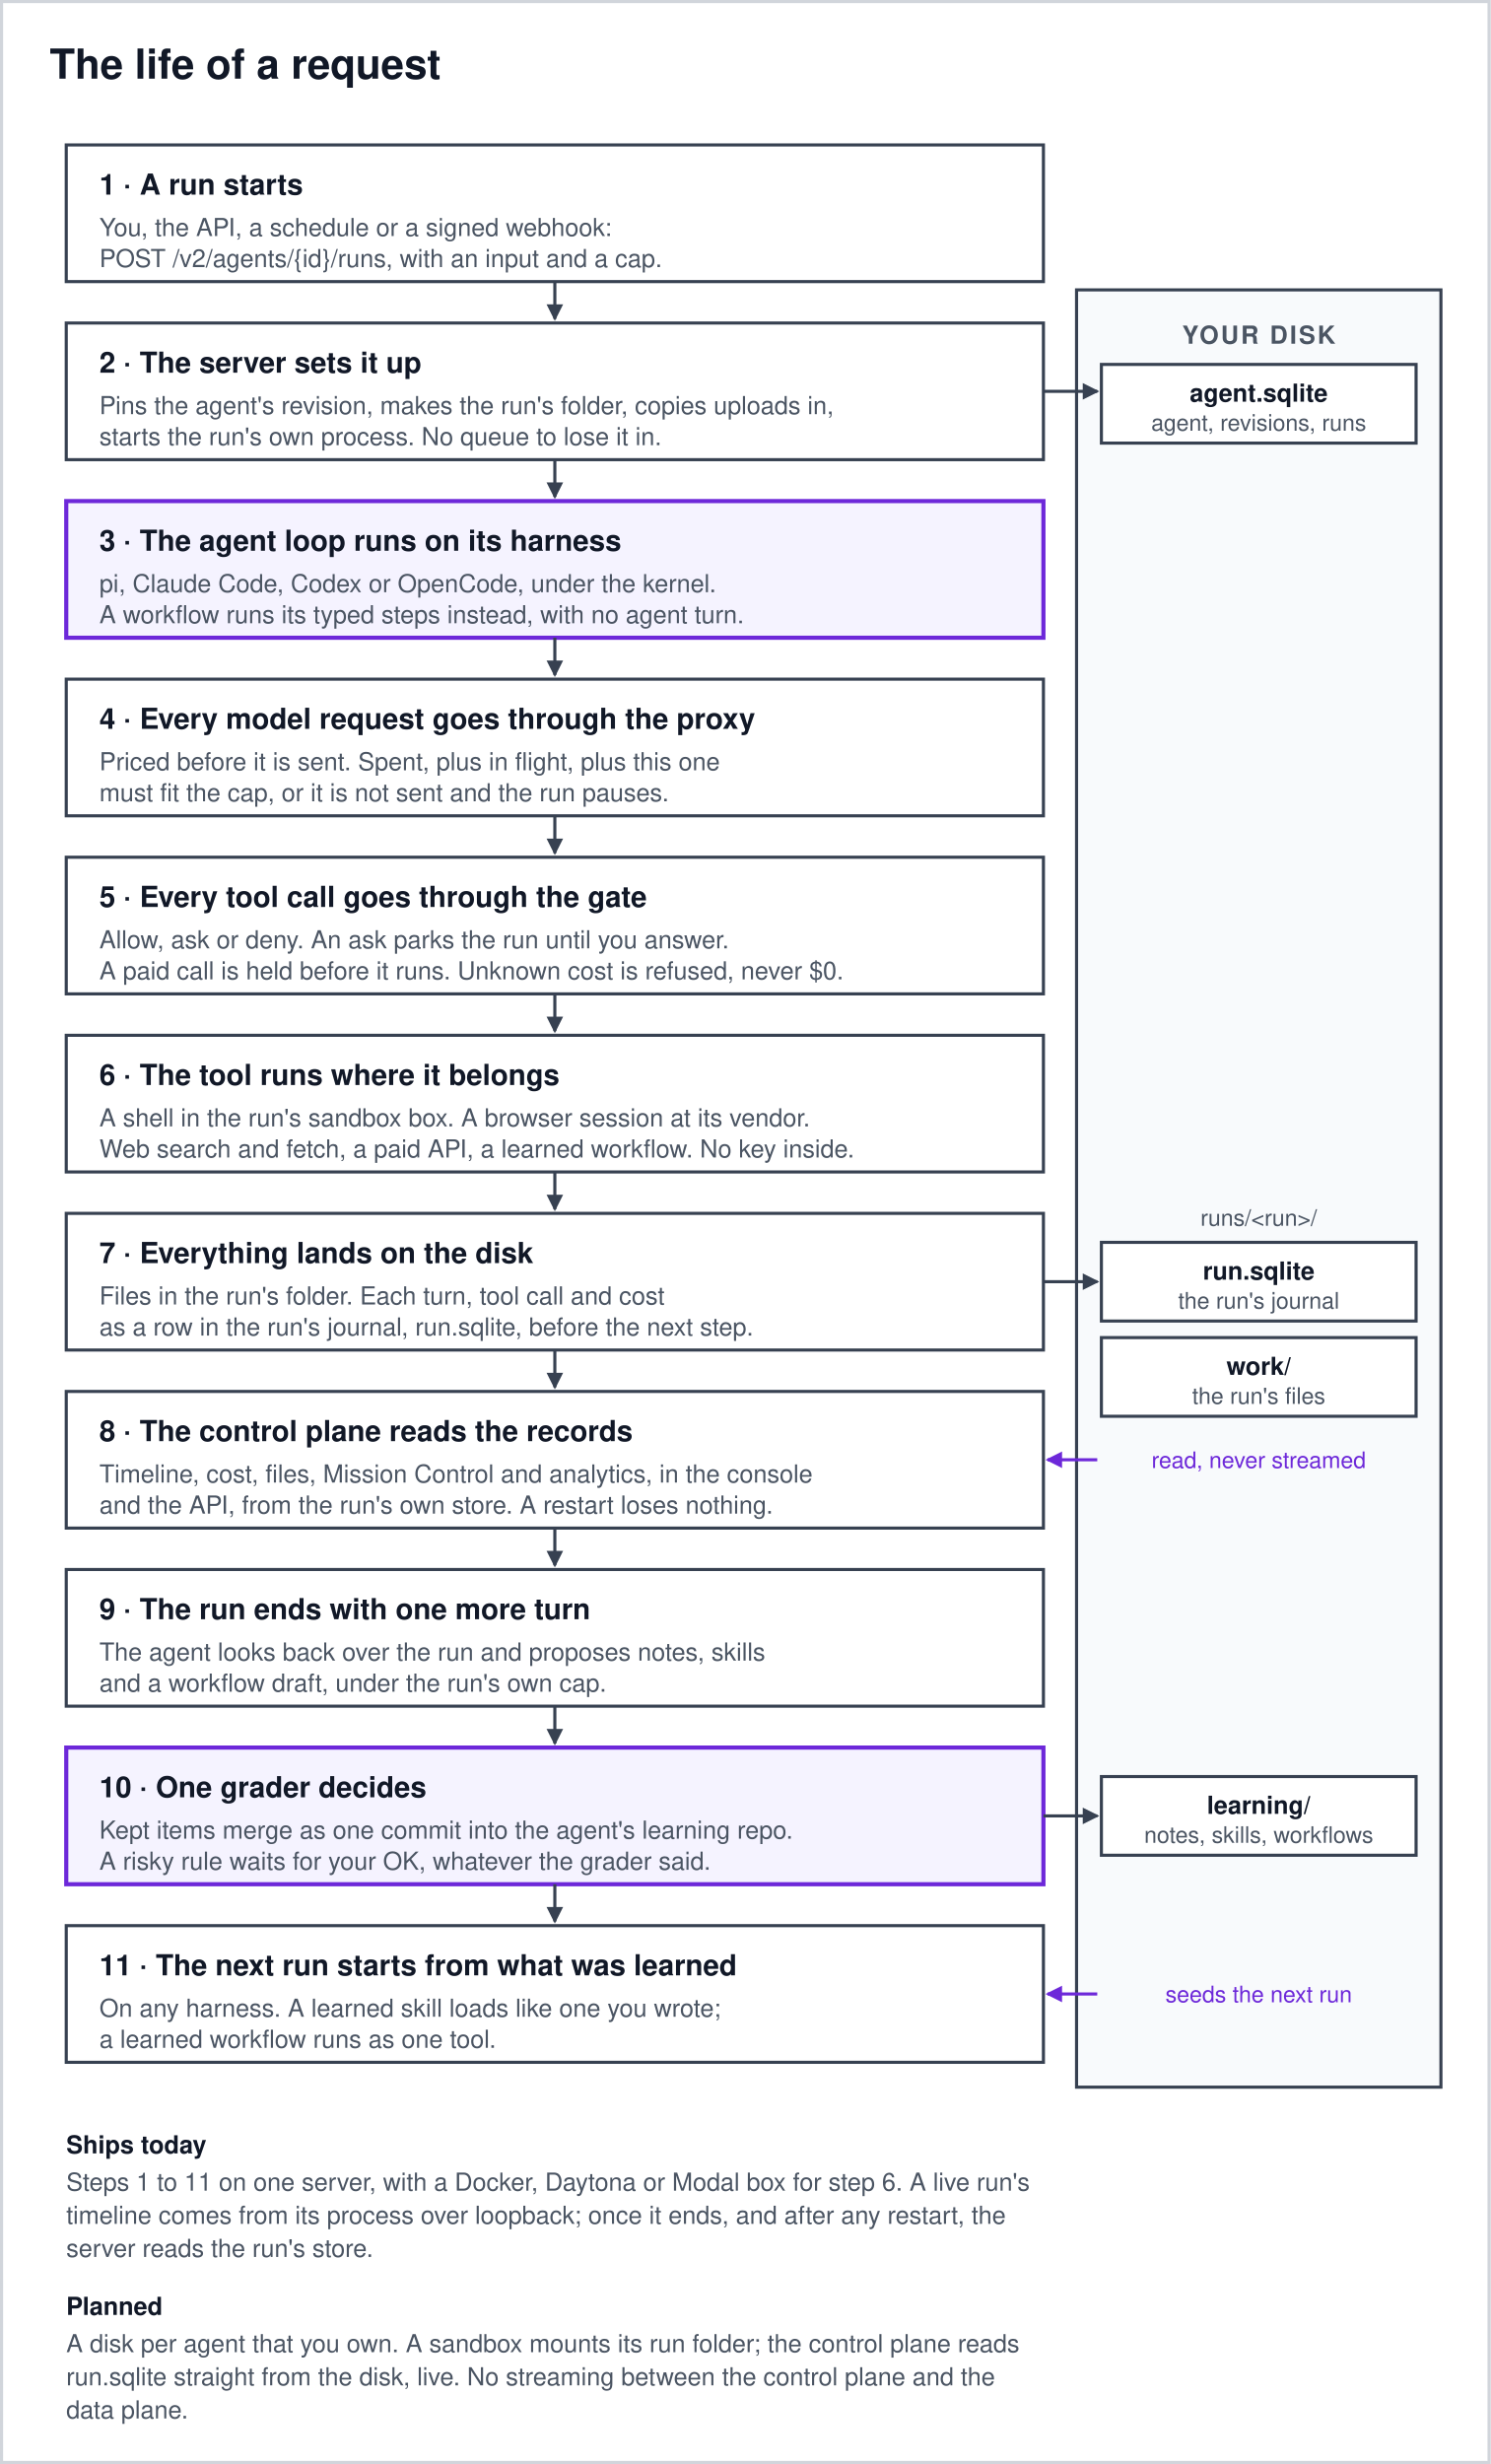
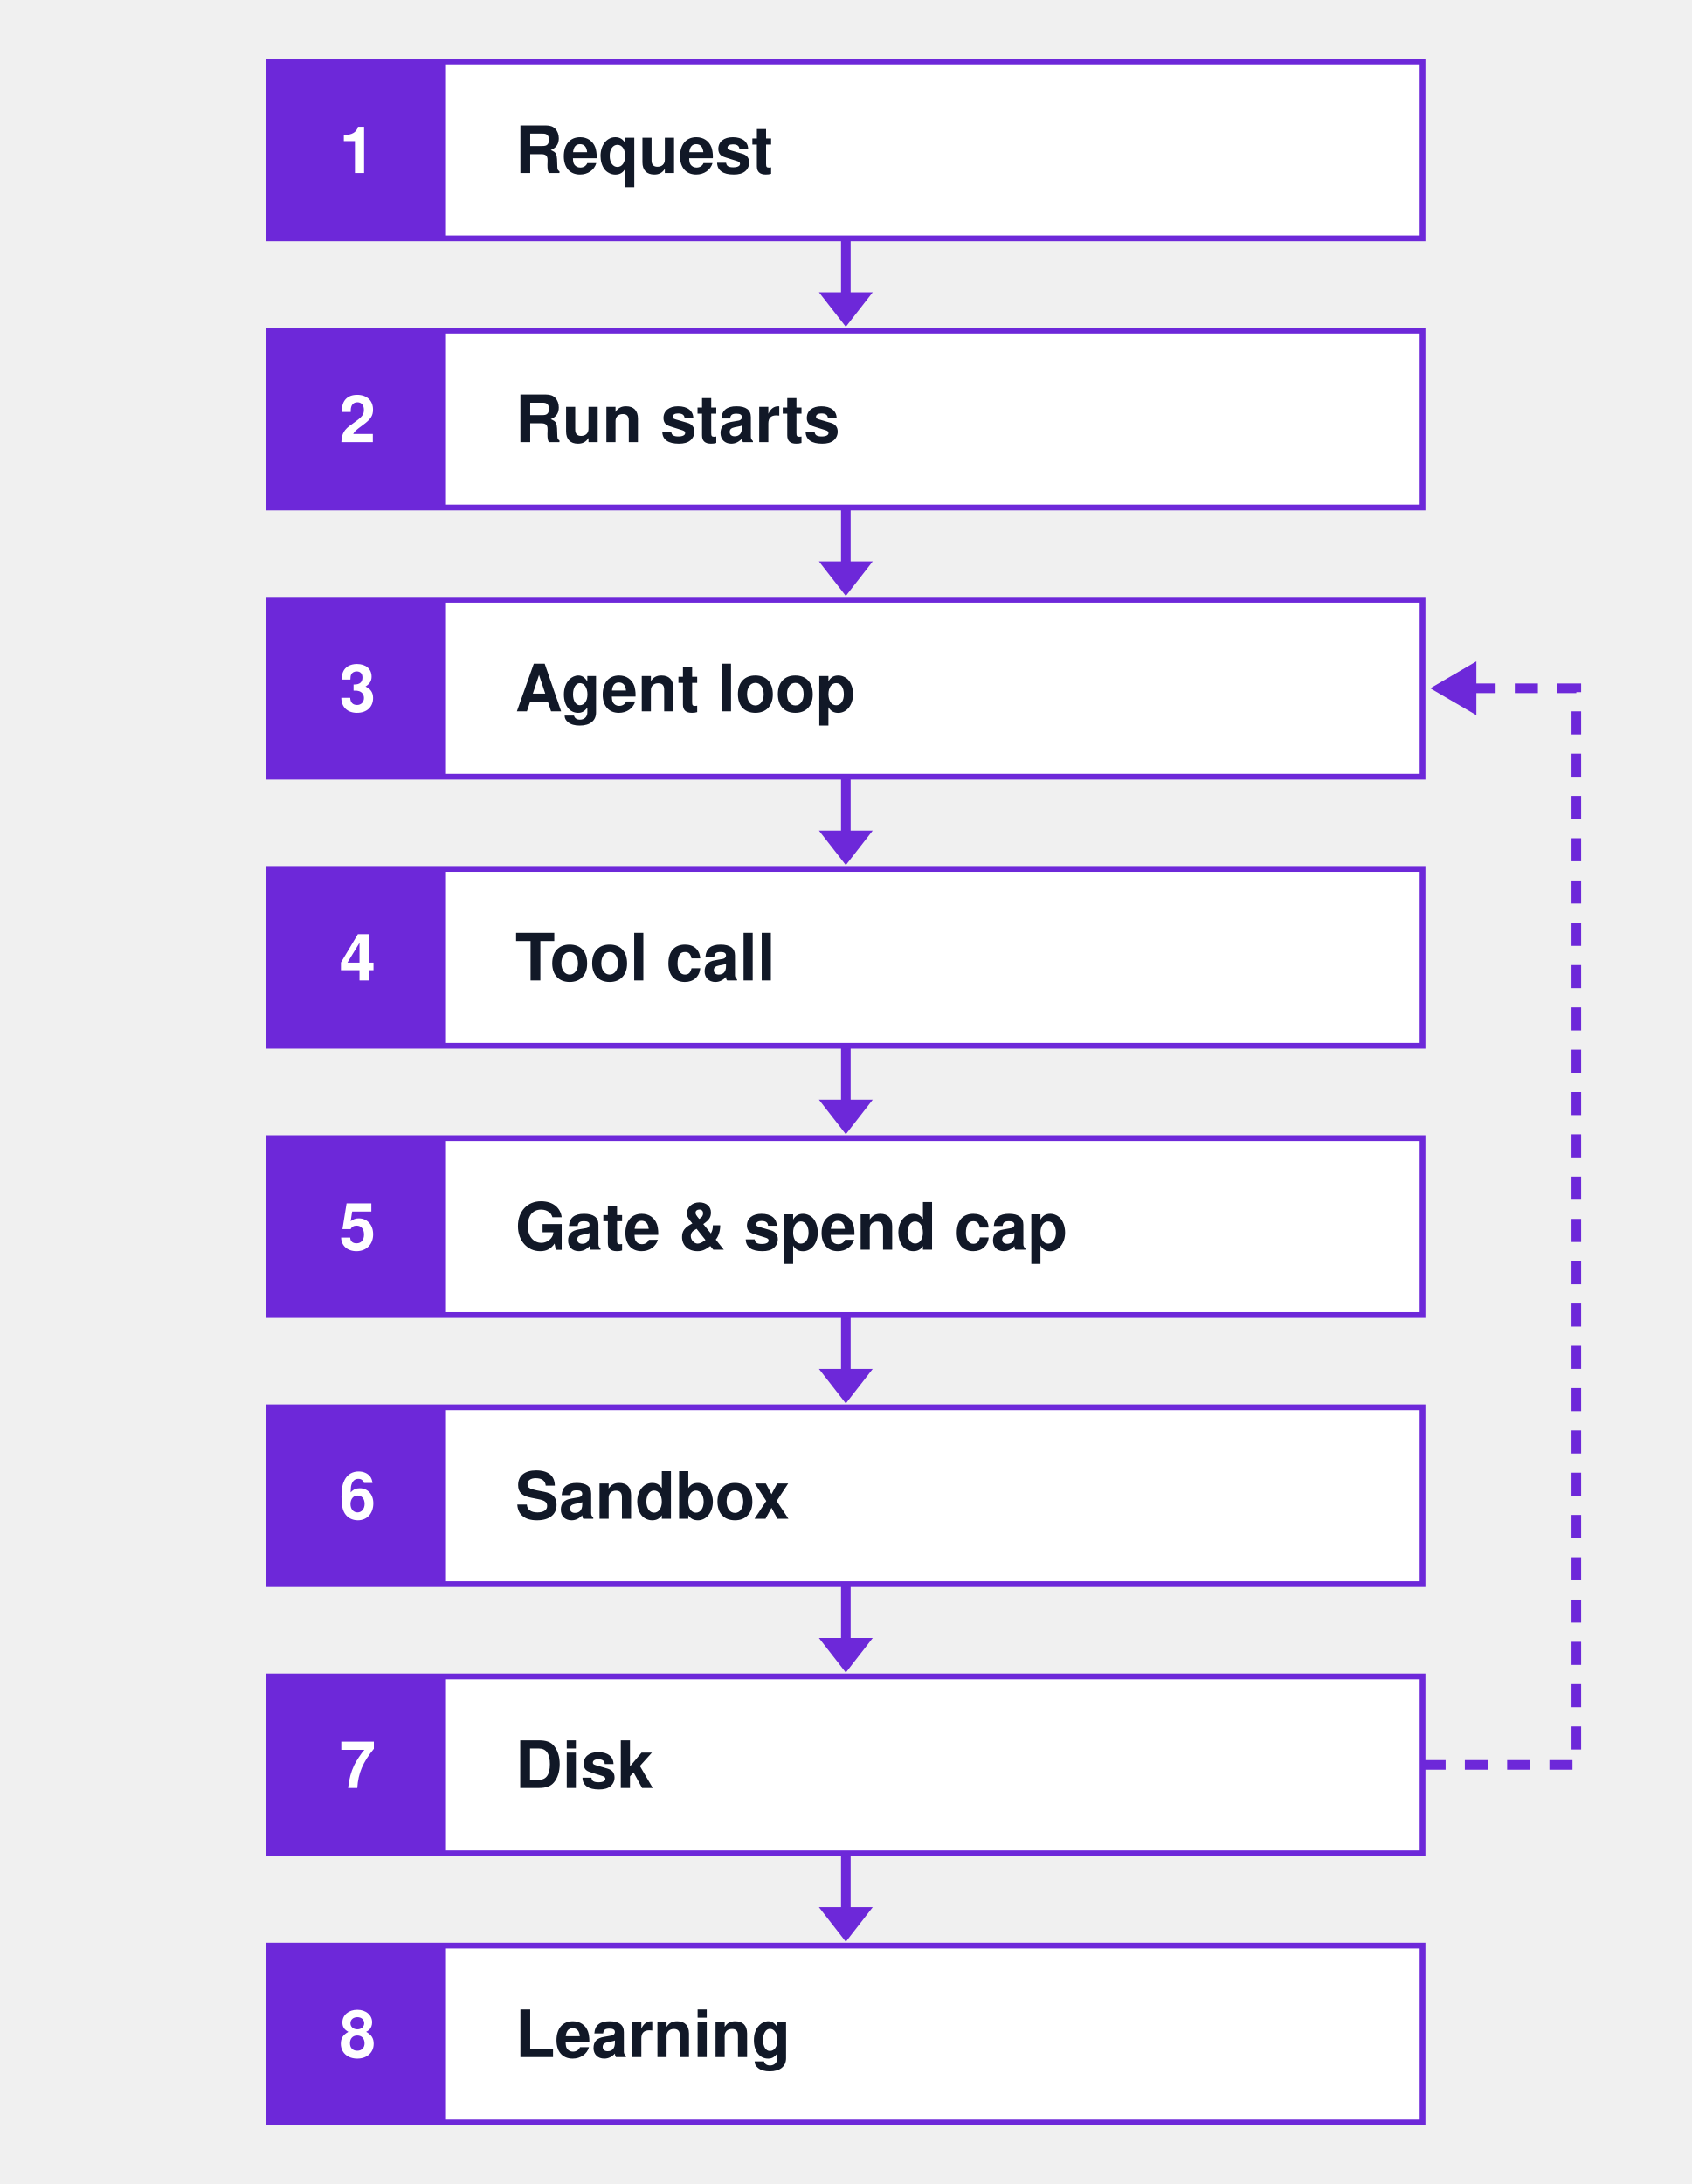
- <svg xmlns="http://www.w3.org/2000/svg" width="720" height="1190" viewBox="0 0 720 1190" role="img" aria-labelledby="title desc">
-   <defs>
-     <marker id="arrow" markerWidth="8" markerHeight="8" refX="7" refY="4" orient="auto" markerUnits="userSpaceOnUse">
-       <path d="M0 0 L8 4 L0 8 z" fill="#374151" />
-     </marker>
-     <marker id="arrow-accent" markerWidth="8" markerHeight="8" refX="7" refY="4" orient="auto" markerUnits="userSpaceOnUse">
-       <path d="M0 0 L8 4 L0 8 z" fill="#6d28d9" />
-     </marker>
-   </defs>
-   <rect x="0.75" y="0.75" width="718.5" height="1188.5" fill="#ffffff" stroke="#d1d5db" stroke-width="1.5" />
-   <g font-family="-apple-system, BlinkMacSystemFont, 'Segoe UI', Helvetica, Arial, sans-serif" fill="#111827">
-     <text x="24" y="38" font-size="20" font-weight="700">The life of a request</text>
-     <rect x="32" y="70" width="472" height="66" fill="#ffffff" stroke="#374151" stroke-width="1.5" />
-     <text x="48" y="94" font-size="14" font-weight="700">1 · A run starts</text>
-     <text x="48" y="114" font-size="12" fill="#4b5563">You, the API, a schedule or a signed webhook:</text>
-     <text x="48" y="129" font-size="12" fill="#4b5563">POST /v2/agents/{id}/runs, with an input and a cap.</text>
-     <line x1="268" y1="136" x2="268" y2="154" stroke="#374151" stroke-width="1.5" marker-end="url(#arrow)" />
-     <rect x="32" y="156" width="472" height="66" fill="#ffffff" stroke="#374151" stroke-width="1.5" />
-     <text x="48" y="180" font-size="14" font-weight="700">2 · The server sets it up</text>
-     <text x="48" y="200" font-size="12" fill="#4b5563">Pins the agent's revision, makes the run's folder, copies uploads in,</text>
-     <text x="48" y="215" font-size="12" fill="#4b5563">starts the run's own process. No queue to lose it in.</text>
-     <line x1="268" y1="222" x2="268" y2="240" stroke="#374151" stroke-width="1.5" marker-end="url(#arrow)" />
-     <rect x="32" y="242" width="472" height="66" fill="#f5f3ff" stroke="#6d28d9" stroke-width="2" />
-     <text x="48" y="266" font-size="14" font-weight="700">3 · The agent loop runs on its harness</text>
-     <text x="48" y="286" font-size="12" fill="#4b5563">pi, Claude Code, Codex or OpenCode, under the kernel.</text>
-     <text x="48" y="301" font-size="12" fill="#4b5563">A workflow runs its typed steps instead, with no agent turn.</text>
-     <line x1="268" y1="308" x2="268" y2="326" stroke="#374151" stroke-width="1.5" marker-end="url(#arrow)" />
-     <rect x="32" y="328" width="472" height="66" fill="#ffffff" stroke="#374151" stroke-width="1.5" />
-     <text x="48" y="352" font-size="14" font-weight="700">4 · Every model request goes through the proxy</text>
-     <text x="48" y="372" font-size="12" fill="#4b5563">Priced before it is sent. Spent, plus in flight, plus this one</text>
-     <text x="48" y="387" font-size="12" fill="#4b5563">must fit the cap, or it is not sent and the run pauses.</text>
-     <line x1="268" y1="394" x2="268" y2="412" stroke="#374151" stroke-width="1.5" marker-end="url(#arrow)" />
-     <rect x="32" y="414" width="472" height="66" fill="#ffffff" stroke="#374151" stroke-width="1.5" />
-     <text x="48" y="438" font-size="14" font-weight="700">5 · Every tool call goes through the gate</text>
-     <text x="48" y="458" font-size="12" fill="#4b5563">Allow, ask or deny. An ask parks the run until you answer.</text>
-     <text x="48" y="473" font-size="12" fill="#4b5563">A paid call is held before it runs. Unknown cost is refused, never $0.</text>
-     <line x1="268" y1="480" x2="268" y2="498" stroke="#374151" stroke-width="1.5" marker-end="url(#arrow)" />
-     <rect x="32" y="500" width="472" height="66" fill="#ffffff" stroke="#374151" stroke-width="1.5" />
-     <text x="48" y="524" font-size="14" font-weight="700">6 · The tool runs where it belongs</text>
-     <text x="48" y="544" font-size="12" fill="#4b5563">A shell in the run's sandbox box. A browser session at its vendor.</text>
-     <text x="48" y="559" font-size="12" fill="#4b5563">Web search and fetch, a paid API, a learned workflow. No key inside.</text>
-     <line x1="268" y1="566" x2="268" y2="584" stroke="#374151" stroke-width="1.5" marker-end="url(#arrow)" />
-     <rect x="32" y="586" width="472" height="66" fill="#ffffff" stroke="#374151" stroke-width="1.5" />
-     <text x="48" y="610" font-size="14" font-weight="700">7 · Everything lands on the disk</text>
-     <text x="48" y="630" font-size="12" fill="#4b5563">Files in the run's folder. Each turn, tool call and cost</text>
-     <text x="48" y="645" font-size="12" fill="#4b5563">as a row in the run's journal, run.sqlite, before the next step.</text>
-     <line x1="268" y1="652" x2="268" y2="670" stroke="#374151" stroke-width="1.5" marker-end="url(#arrow)" />
-     <rect x="32" y="672" width="472" height="66" fill="#ffffff" stroke="#374151" stroke-width="1.5" />
-     <text x="48" y="696" font-size="14" font-weight="700">8 · The control plane reads the records</text>
-     <text x="48" y="716" font-size="12" fill="#4b5563">Timeline, cost, files, Mission Control and analytics, in the console</text>
-     <text x="48" y="731" font-size="12" fill="#4b5563">and the API, from the run's own store. A restart loses nothing.</text>
-     <line x1="268" y1="738" x2="268" y2="756" stroke="#374151" stroke-width="1.5" marker-end="url(#arrow)" />
-     <rect x="32" y="758" width="472" height="66" fill="#ffffff" stroke="#374151" stroke-width="1.5" />
-     <text x="48" y="782" font-size="14" font-weight="700">9 · The run ends with one more turn</text>
-     <text x="48" y="802" font-size="12" fill="#4b5563">The agent looks back over the run and proposes notes, skills</text>
-     <text x="48" y="817" font-size="12" fill="#4b5563">and a workflow draft, under the run's own cap.</text>
-     <line x1="268" y1="824" x2="268" y2="842" stroke="#374151" stroke-width="1.5" marker-end="url(#arrow)" />
-     <rect x="32" y="844" width="472" height="66" fill="#f5f3ff" stroke="#6d28d9" stroke-width="2" />
-     <text x="48" y="868" font-size="14" font-weight="700">10 · One grader decides</text>
-     <text x="48" y="888" font-size="12" fill="#4b5563">Kept items merge as one commit into the agent's learning repo.</text>
-     <text x="48" y="903" font-size="12" fill="#4b5563">A risky rule waits for your OK, whatever the grader said.</text>
-     <line x1="268" y1="910" x2="268" y2="928" stroke="#374151" stroke-width="1.5" marker-end="url(#arrow)" />
-     <rect x="32" y="930" width="472" height="66" fill="#ffffff" stroke="#374151" stroke-width="1.5" />
-     <text x="48" y="954" font-size="14" font-weight="700">11 · The next run starts from what was learned</text>
-     <text x="48" y="974" font-size="12" fill="#4b5563">On any harness. A learned skill loads like one you wrote;</text>
-     <text x="48" y="989" font-size="12" fill="#4b5563">a learned workflow runs as one tool.</text>
-     <rect x="520" y="140" width="176" height="868" fill="#f8fafc" stroke="#374151" stroke-width="1.5" />
-     <text x="608" y="166" font-size="12" font-weight="700" fill="#4b5563" text-anchor="middle" letter-spacing="1">YOUR DISK</text>
-     <rect x="532" y="176" width="152" height="38" fill="#ffffff" stroke="#374151" stroke-width="1.5" />
-     <text x="608" y="194" font-size="12" font-weight="700" text-anchor="middle">agent.sqlite</text>
-     <text x="608" y="208" font-size="11" fill="#4b5563" text-anchor="middle">agent, revisions, runs</text>
-     <line x1="504" y1="189" x2="530" y2="189" stroke="#374151" stroke-width="1.5" marker-end="url(#arrow)" />
-     <text x="608" y="592" font-size="11" fill="#4b5563" text-anchor="middle">runs/&lt;run&gt;/</text>
-     <rect x="532" y="600" width="152" height="38" fill="#ffffff" stroke="#374151" stroke-width="1.5" />
-     <text x="608" y="618" font-size="12" font-weight="700" text-anchor="middle">run.sqlite</text>
-     <text x="608" y="632" font-size="11" fill="#4b5563" text-anchor="middle">the run's journal</text>
-     <line x1="504" y1="619" x2="530" y2="619" stroke="#374151" stroke-width="1.5" marker-end="url(#arrow)" />
-     <rect x="532" y="646" width="152" height="38" fill="#ffffff" stroke="#374151" stroke-width="1.5" />
-     <text x="608" y="664" font-size="12" font-weight="700" text-anchor="middle">work/</text>
-     <text x="608" y="678" font-size="11" fill="#4b5563" text-anchor="middle">the run's files</text>
-     <line x1="530" y1="705" x2="506" y2="705" stroke="#6d28d9" stroke-width="1.5" marker-end="url(#arrow-accent)" />
-     <text x="608" y="709" font-size="11" fill="#6d28d9" text-anchor="middle">read, never streamed</text>
-     <rect x="532" y="858" width="152" height="38" fill="#ffffff" stroke="#374151" stroke-width="1.5" />
-     <text x="608" y="876" font-size="12" font-weight="700" text-anchor="middle">learning/</text>
-     <text x="608" y="890" font-size="11" fill="#4b5563" text-anchor="middle">notes, skills, workflows</text>
-     <line x1="504" y1="877" x2="530" y2="877" stroke="#374151" stroke-width="1.5" marker-end="url(#arrow)" />
-     <line x1="530" y1="963" x2="506" y2="963" stroke="#6d28d9" stroke-width="1.5" marker-end="url(#arrow-accent)" />
-     <text x="608" y="967" font-size="11" fill="#6d28d9" text-anchor="middle">seeds the next run</text>
-     <text x="32" y="1040" font-size="12" font-weight="700">Ships today</text>
-     <text x="32" y="1058" font-size="12" fill="#4b5563">Steps 1 to 11 on one server, with a Docker, Daytona or Modal box for step 6. A live run's</text>
-     <text x="32" y="1074" font-size="12" fill="#4b5563">timeline comes from its process over loopback; once it ends, and after any restart, the</text>
-     <text x="32" y="1090" font-size="12" fill="#4b5563">server reads the run's store.</text>
-     <text x="32" y="1118" font-size="12" font-weight="700">Planned</text>
-     <text x="32" y="1136" font-size="12" fill="#4b5563">A disk per agent that you own. A sandbox mounts its run folder; the control plane reads</text>
-     <text x="32" y="1152" font-size="12" fill="#4b5563">run.sqlite straight from the disk, live. No streaming between the control plane and the</text>
-     <text x="32" y="1168" font-size="12" fill="#4b5563">data plane.</text>
+ <svg xmlns="http://www.w3.org/2000/svg" width="440" height="568" viewBox="0 0 440 568" role="img" aria-labelledby="title desc">
+   <g font-family="ui-sans-serif, -apple-system, BlinkMacSystemFont, 'Segoe UI', Helvetica, Arial, sans-serif">
+     <g fill="#ffffff" stroke="#6d28d9" stroke-width="1.5">
+       <rect x="70" y="16" width="300" height="46" />
+       <rect x="70" y="86" width="300" height="46" />
+       <rect x="70" y="156" width="300" height="46" />
+       <rect x="70" y="226" width="300" height="46" />
+       <rect x="70" y="296" width="300" height="46" />
+       <rect x="70" y="366" width="300" height="46" />
+       <rect x="70" y="436" width="300" height="46" />
+       <rect x="70" y="506" width="300" height="46" />
+     </g>
+     <g fill="#6d28d9">
+       <rect x="70" y="16" width="46" height="46" />
+       <rect x="70" y="86" width="46" height="46" />
+       <rect x="70" y="156" width="46" height="46" />
+       <rect x="70" y="226" width="46" height="46" />
+       <rect x="70" y="296" width="46" height="46" />
+       <rect x="70" y="366" width="46" height="46" />
+       <rect x="70" y="436" width="46" height="46" />
+       <rect x="70" y="506" width="46" height="46" />
+     </g>
+     <g font-size="17" font-weight="700" fill="#ffffff" text-anchor="middle">
+       <text x="93" y="45">1</text>
+       <text x="93" y="115">2</text>
+       <text x="93" y="185">3</text>
+       <text x="93" y="255">4</text>
+       <text x="93" y="325">5</text>
+       <text x="93" y="395">6</text>
+       <text x="93" y="465">7</text>
+       <text x="93" y="535">8</text>
+     </g>
+     <g font-size="17" font-weight="600" fill="#111827">
+       <text x="134" y="45">Request</text>
+       <text x="134" y="115">Run starts</text>
+       <text x="134" y="185">Agent loop</text>
+       <text x="134" y="255">Tool call</text>
+       <text x="134" y="325">Gate &amp; spend cap</text>
+       <text x="134" y="395">Sandbox</text>
+       <text x="134" y="465">Disk</text>
+       <text x="134" y="535">Learning</text>
+     </g>
+     <g stroke="#6d28d9" stroke-width="2.5">
+       <line x1="220" y1="62" x2="220" y2="78" />
+       <line x1="220" y1="132" x2="220" y2="148" />
+       <line x1="220" y1="202" x2="220" y2="218" />
+       <line x1="220" y1="272" x2="220" y2="288" />
+       <line x1="220" y1="342" x2="220" y2="358" />
+       <line x1="220" y1="412" x2="220" y2="428" />
+       <line x1="220" y1="482" x2="220" y2="498" />
+     </g>
+     <g fill="#6d28d9">
+       <polygon points="213,76 227,76 220,85" />
+       <polygon points="213,146 227,146 220,155" />
+       <polygon points="213,216 227,216 220,225" />
+       <polygon points="213,286 227,286 220,295" />
+       <polygon points="213,356 227,356 220,365" />
+       <polygon points="213,426 227,426 220,435" />
+       <polygon points="213,496 227,496 220,505" />
+     </g>
+     <polyline points="370,459 410,459 410,179 382,179" fill="none" stroke="#6d28d9" stroke-width="2.5" stroke-dasharray="6 5" />
+     <polygon points="384,172 384,186 372,179" fill="#6d28d9" />
  </g>
</svg>
